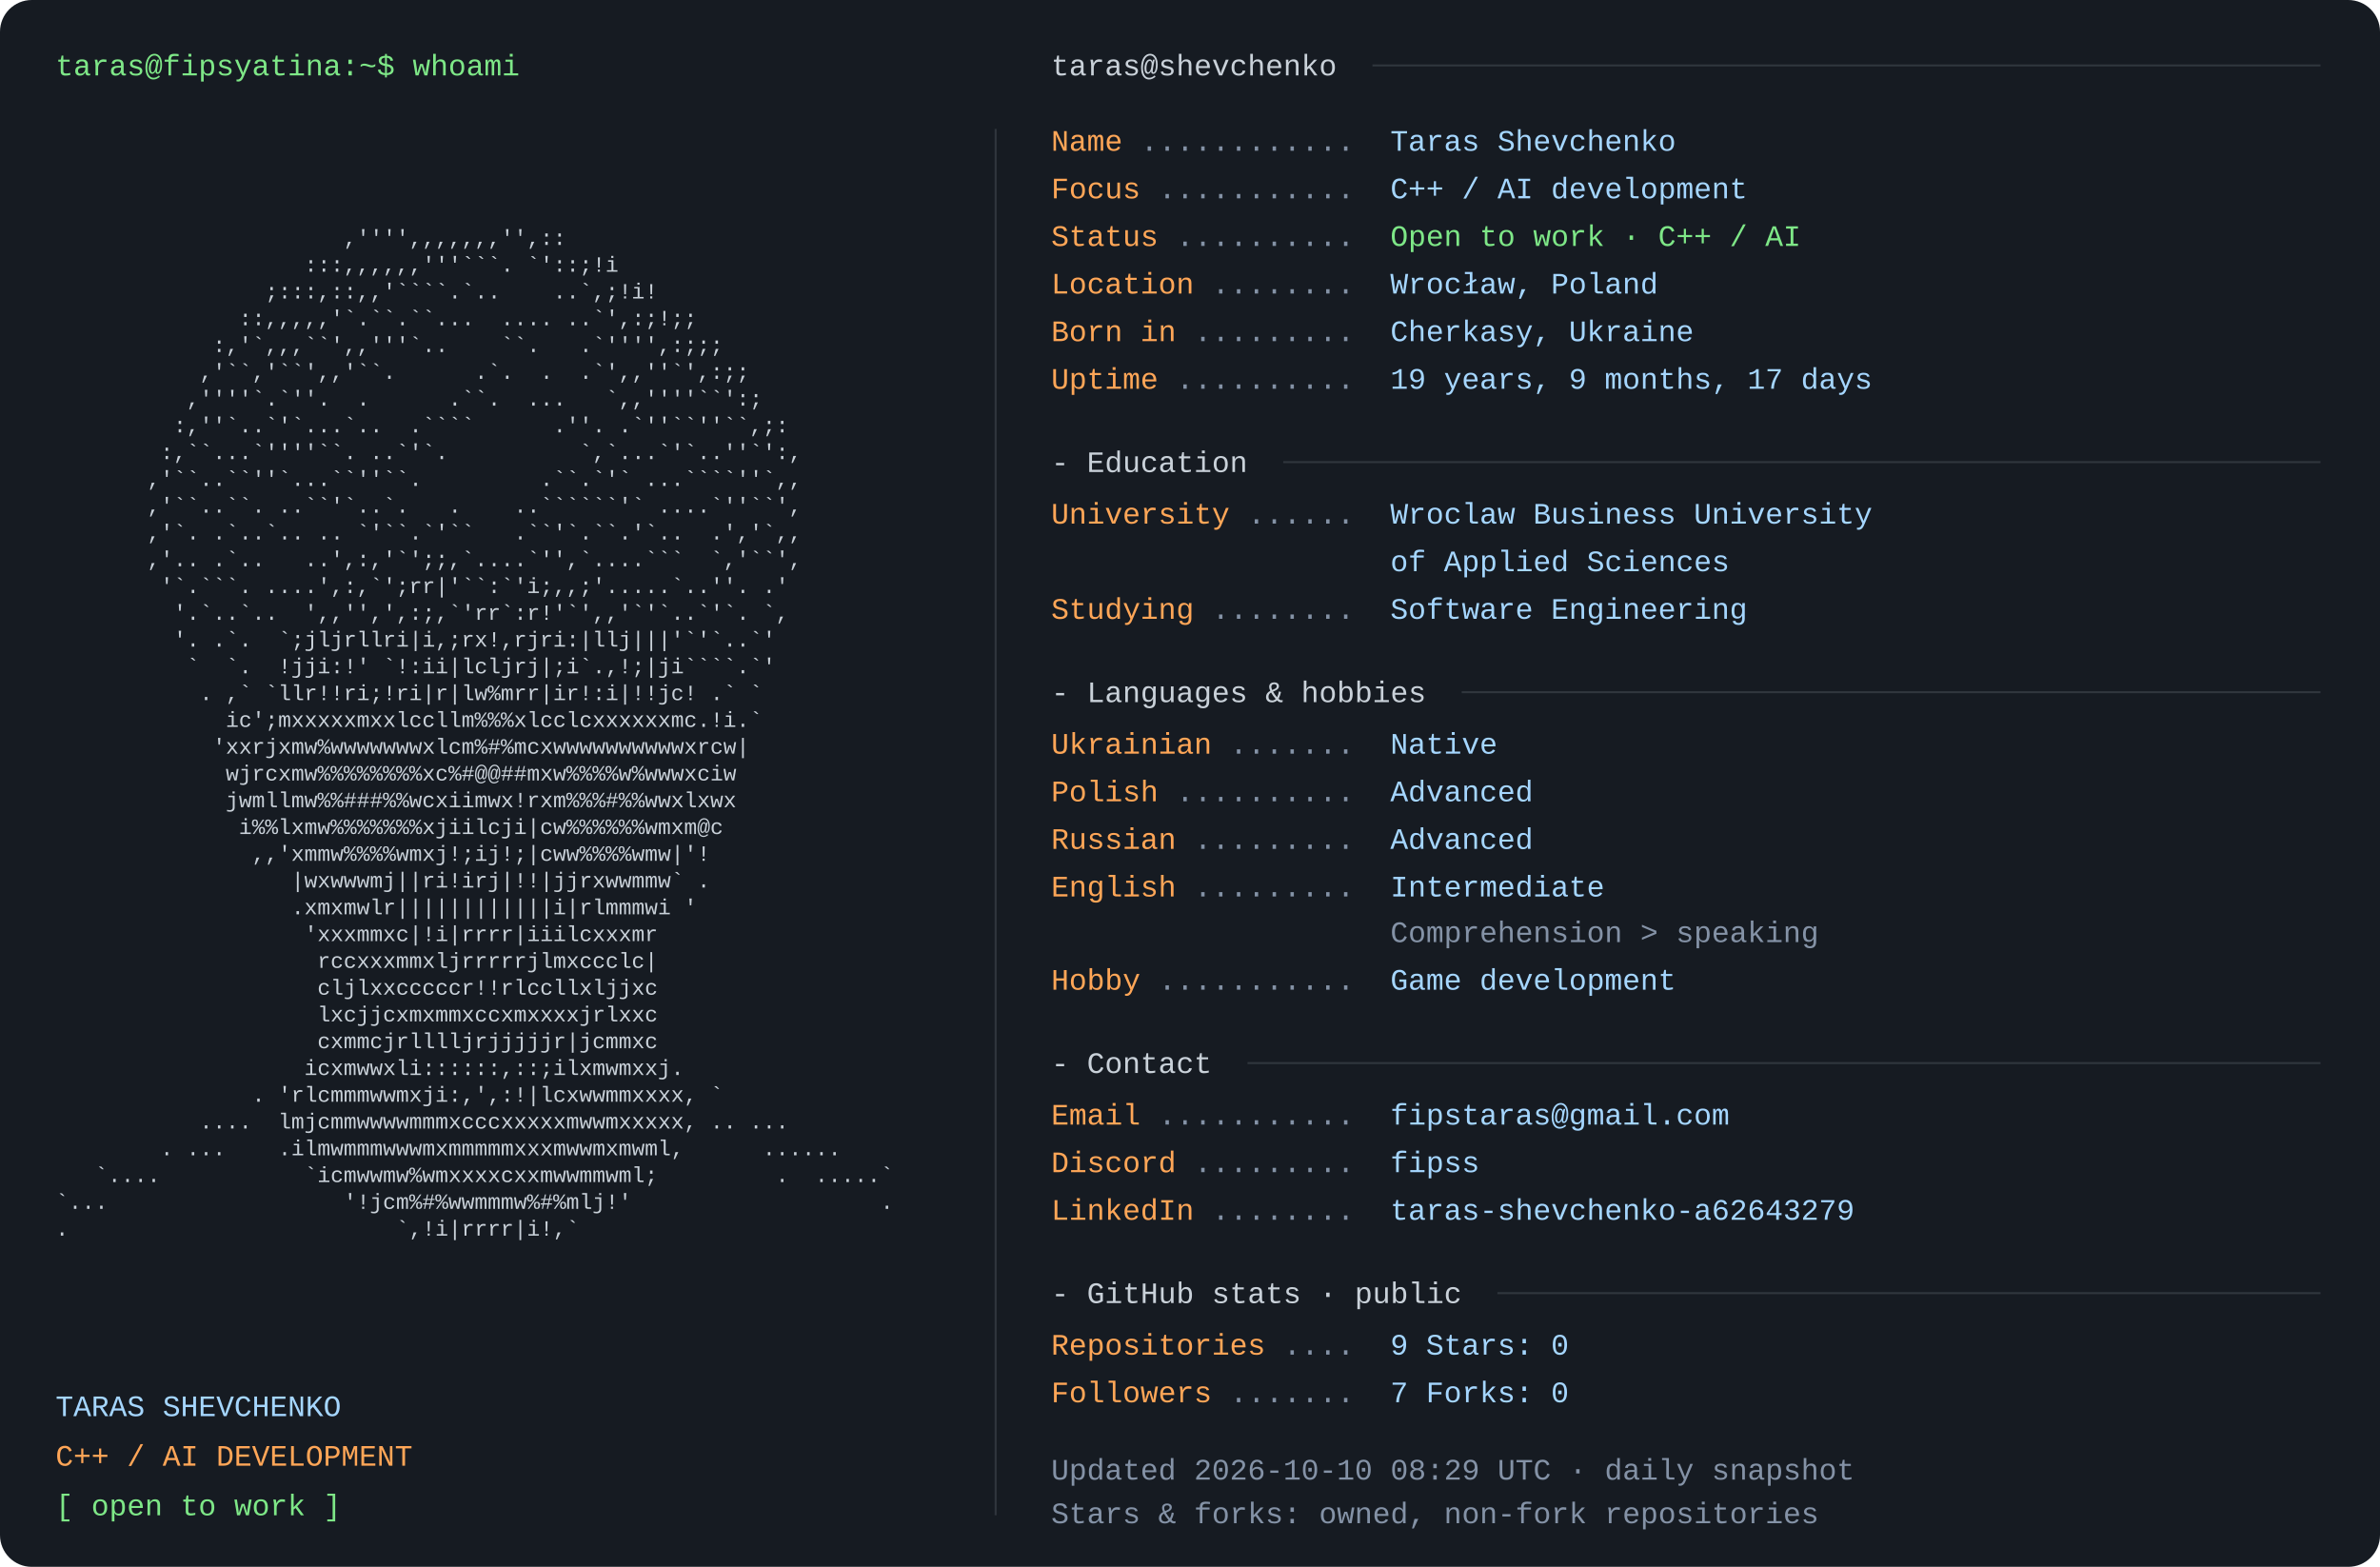
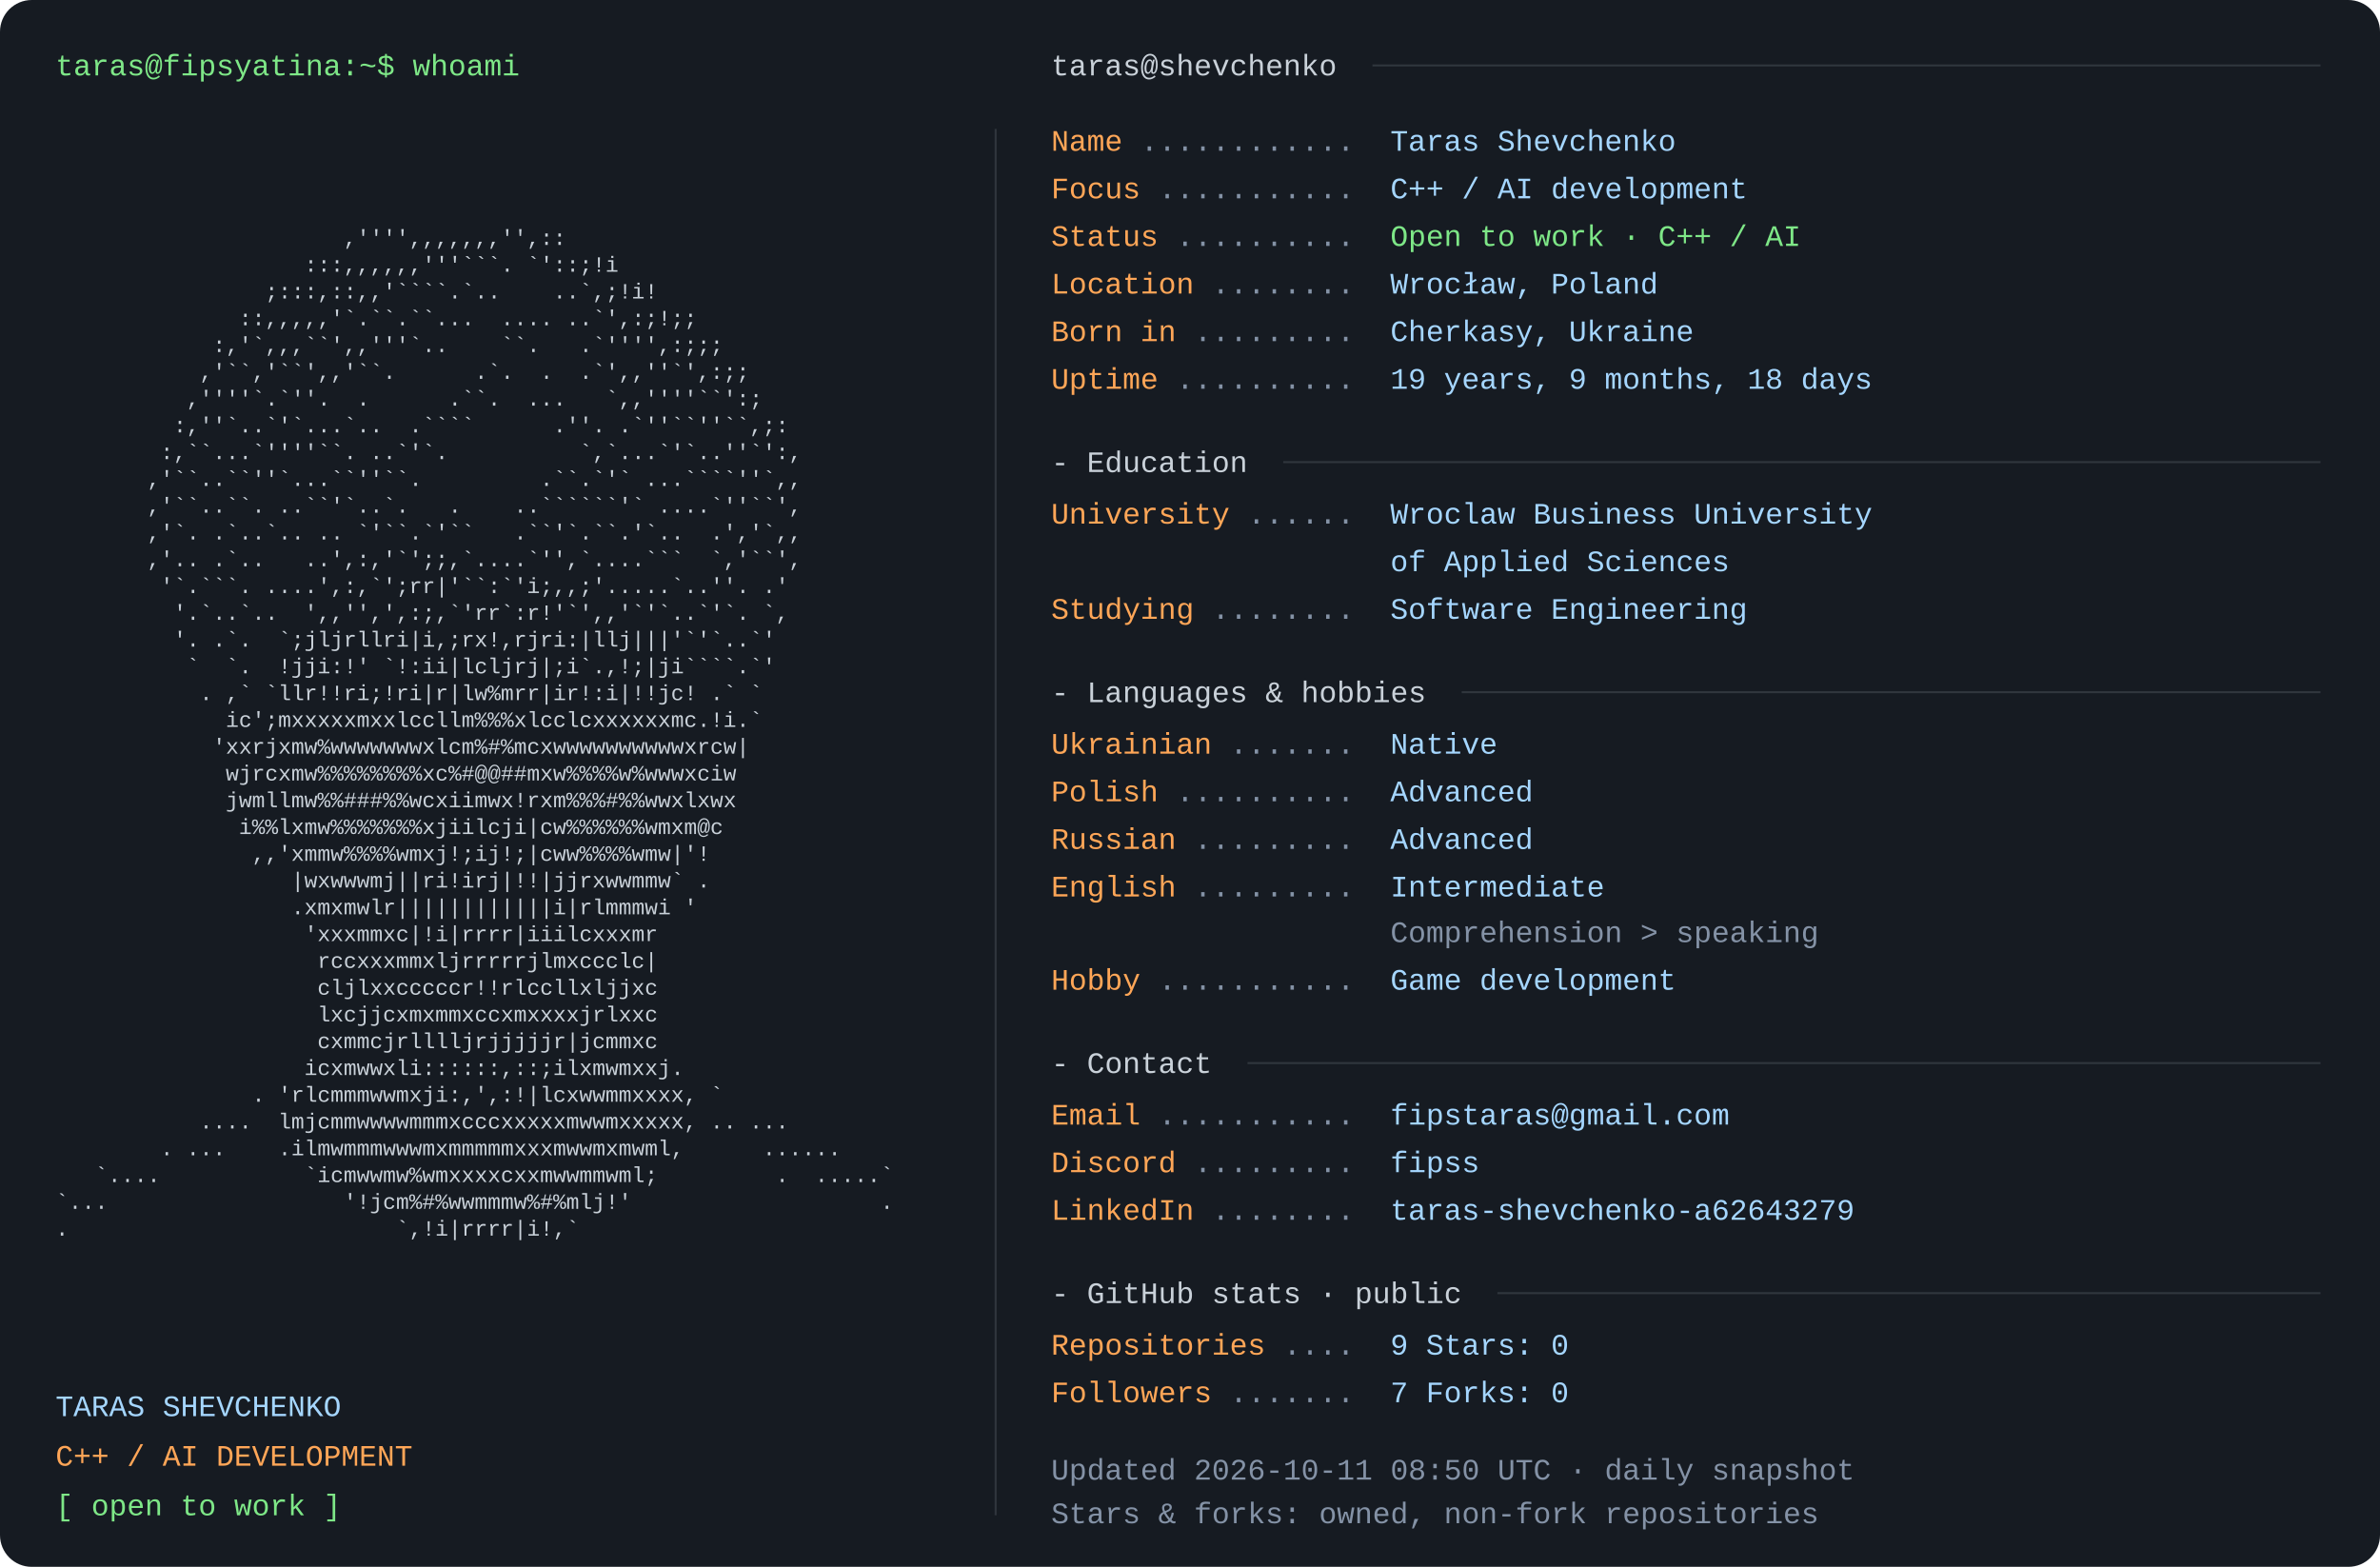
<svg xmlns="http://www.w3.org/2000/svg" width="1200" height="790" viewBox="0 0 1200 790" role="img" aria-labelledby="title desc">
  <rect width="1200" height="790" rx="16" fill="#161b22" />
  <style>text{font-family:Consolas,"Liberation Mono",Menlo,monospace;font-size:15px} .portrait{font-size:11px} text{white-space:pre}</style>
  <text x="28" y="38" fill="#7ee787">taras@fipsyatina:~$ whoami</text>
  <text x="28" y="110.0" fill="#c9d1d9" class="portrait" xml:space="preserve" textLength="460" lengthAdjust="spacingAndGlyphs">                                                                </text>
  <text x="28" y="123.5" fill="#c9d1d9" class="portrait" xml:space="preserve" textLength="460" lengthAdjust="spacingAndGlyphs">                      ,'''',,,,,,,'',::                         </text>
  <text x="28" y="137.0" fill="#c9d1d9" class="portrait" xml:space="preserve" textLength="460" lengthAdjust="spacingAndGlyphs">                   :::,,,,,,'''```. `'::;!i                     </text>
  <text x="28" y="150.5" fill="#c9d1d9" class="portrait" xml:space="preserve" textLength="460" lengthAdjust="spacingAndGlyphs">                ;:::,::,,'````.`..    ..`,;!i!                  </text>
  <text x="28" y="164.0" fill="#c9d1d9" class="portrait" xml:space="preserve" textLength="460" lengthAdjust="spacingAndGlyphs">              ::,,,,,'`.``.``...  .... ..`',:;!;;               </text>
  <text x="28" y="177.5" fill="#c9d1d9" class="portrait" xml:space="preserve" textLength="460" lengthAdjust="spacingAndGlyphs">            :,'`,,,``',,'''`..    ``.   .`'''',:;;;             </text>
  <text x="28" y="191.0" fill="#c9d1d9" class="portrait" xml:space="preserve" textLength="460" lengthAdjust="spacingAndGlyphs">           ,'``,'``',,'``.      .`.  .  .`',,''`',:;;           </text>
  <text x="28" y="204.5" fill="#c9d1d9" class="portrait" xml:space="preserve" textLength="460" lengthAdjust="spacingAndGlyphs">          ,''''`.`''.  .      .``.  ...   `,,''''``':;          </text>
  <text x="28" y="218.0" fill="#c9d1d9" class="portrait" xml:space="preserve" textLength="460" lengthAdjust="spacingAndGlyphs">         :,''`..`'`...`..  .````      .''. .`''``''``,;:        </text>
  <text x="28" y="231.5" fill="#c9d1d9" class="portrait" xml:space="preserve" textLength="460" lengthAdjust="spacingAndGlyphs">        :,``...`''''``. ..`'`.          `,`...`'`..''`':,       </text>
  <text x="28" y="245.0" fill="#c9d1d9" class="portrait" xml:space="preserve" textLength="460" lengthAdjust="spacingAndGlyphs">       ,'``..``''`...``''``.         .``.`'` ...````''`,,       </text>
  <text x="28" y="258.5" fill="#c9d1d9" class="portrait" xml:space="preserve" textLength="460" lengthAdjust="spacingAndGlyphs">       ,'``..``. ..``'`..`.   .    ..``````'` ....`''``',       </text>
  <text x="28" y="272.0" fill="#c9d1d9" class="portrait" xml:space="preserve" textLength="460" lengthAdjust="spacingAndGlyphs">       ,'`. .`..`.. .. `'``.`'``   .``'`.``.'`..  .','`,,       </text>
  <text x="28" y="285.5" fill="#c9d1d9" class="portrait" xml:space="preserve" textLength="460" lengthAdjust="spacingAndGlyphs">       ,'.. .`..   ..',:,'`';;,`....`'',`....```  `,'``',       </text>
  <text x="28" y="299.0" fill="#c9d1d9" class="portrait" xml:space="preserve" textLength="460" lengthAdjust="spacingAndGlyphs">        '`.```. ....',:,`';rr|'``:`'i;,,;'.....`..''. .'        </text>
  <text x="28" y="312.5" fill="#c9d1d9" class="portrait" xml:space="preserve" textLength="460" lengthAdjust="spacingAndGlyphs">         '.`..`..  ',,'',',:;,`'rr`:r!'`',,'`'`..`'`. `,        </text>
  <text x="28" y="326.0" fill="#c9d1d9" class="portrait" xml:space="preserve" textLength="460" lengthAdjust="spacingAndGlyphs">         '. .`.  `;jljrllri|i,;rx!,rjri:|llj|||'`'`..`'         </text>
  <text x="28" y="339.5" fill="#c9d1d9" class="portrait" xml:space="preserve" textLength="460" lengthAdjust="spacingAndGlyphs">          `  `.  !jji:!' `!:ii|lcljrj|;i`.,!;|ji````.`'         </text>
  <text x="28" y="353.0" fill="#c9d1d9" class="portrait" xml:space="preserve" textLength="460" lengthAdjust="spacingAndGlyphs">           . ,` `llr!!ri;!ri|r|lw%mrr|ir!:i|!!jc! .` `          </text>
  <text x="28" y="366.5" fill="#c9d1d9" class="portrait" xml:space="preserve" textLength="460" lengthAdjust="spacingAndGlyphs">             ic';mxxxxxmxxlccllm%%%xlcclcxxxxxxmc.!i.`          </text>
  <text x="28" y="380.0" fill="#c9d1d9" class="portrait" xml:space="preserve" textLength="460" lengthAdjust="spacingAndGlyphs">            'xxrjxmw%wwwwwwwxlcm%#%mcxwwwwwwwwwwxrcw|           </text>
  <text x="28" y="393.5" fill="#c9d1d9" class="portrait" xml:space="preserve" textLength="460" lengthAdjust="spacingAndGlyphs">             wjrcxmw%%%%%%%%xc%#@@##mxw%%%%w%wwwxciw            </text>
  <text x="28" y="407.0" fill="#c9d1d9" class="portrait" xml:space="preserve" textLength="460" lengthAdjust="spacingAndGlyphs">             jwmllmw%%###%%wcxiimwx!rxm%%%#%%wwxlxwx            </text>
  <text x="28" y="420.5" fill="#c9d1d9" class="portrait" xml:space="preserve" textLength="460" lengthAdjust="spacingAndGlyphs">              i%%lxmw%%%%%%%xjiilcji|cw%%%%%%wmxm@c             </text>
  <text x="28" y="434.0" fill="#c9d1d9" class="portrait" xml:space="preserve" textLength="460" lengthAdjust="spacingAndGlyphs">               ,,'xmmw%%%%wmxj!;ij!;|cww%%%%wmw|'!              </text>
  <text x="28" y="447.5" fill="#c9d1d9" class="portrait" xml:space="preserve" textLength="460" lengthAdjust="spacingAndGlyphs">                  |wxwwwmj||ri!irj|!!|jjrxwwmmw` .              </text>
  <text x="28" y="461.0" fill="#c9d1d9" class="portrait" xml:space="preserve" textLength="460" lengthAdjust="spacingAndGlyphs">                  .xmxmwlr||||||||||||i|rlmmmwi '               </text>
  <text x="28" y="474.5" fill="#c9d1d9" class="portrait" xml:space="preserve" textLength="460" lengthAdjust="spacingAndGlyphs">                   'xxxmmxc|!i|rrrr|iiilcxxxmr                  </text>
  <text x="28" y="488.0" fill="#c9d1d9" class="portrait" xml:space="preserve" textLength="460" lengthAdjust="spacingAndGlyphs">                    rccxxxmmxljrrrrrjlmxccclc|                  </text>
  <text x="28" y="501.5" fill="#c9d1d9" class="portrait" xml:space="preserve" textLength="460" lengthAdjust="spacingAndGlyphs">                    cljlxxcccccr!!rlccllxljjxc                  </text>
  <text x="28" y="515.0" fill="#c9d1d9" class="portrait" xml:space="preserve" textLength="460" lengthAdjust="spacingAndGlyphs">                    lxcjjcxmxmmxccxmxxxxjrlxxc                  </text>
  <text x="28" y="528.5" fill="#c9d1d9" class="portrait" xml:space="preserve" textLength="460" lengthAdjust="spacingAndGlyphs">                    cxmmcjrlllljrjjjjjr|jcmmxc                  </text>
  <text x="28" y="542.0" fill="#c9d1d9" class="portrait" xml:space="preserve" textLength="460" lengthAdjust="spacingAndGlyphs">                   icxmwwxli::::::,::;ilxmwmxxj.                </text>
  <text x="28" y="555.5" fill="#c9d1d9" class="portrait" xml:space="preserve" textLength="460" lengthAdjust="spacingAndGlyphs">               . 'rlcmmmwwmxji:,',:!|lcxwwmmxxxx, `             </text>
  <text x="28" y="569.0" fill="#c9d1d9" class="portrait" xml:space="preserve" textLength="460" lengthAdjust="spacingAndGlyphs">           ....  lmjcmmwwwwmmmxcccxxxxxmwwmxxxxx, .. ...        </text>
  <text x="28" y="582.5" fill="#c9d1d9" class="portrait" xml:space="preserve" textLength="460" lengthAdjust="spacingAndGlyphs">        . ...    .ilmwmmmwwwmxmmmmmxxxmwwmxmwml,      ......    </text>
  <text x="28" y="596.0" fill="#c9d1d9" class="portrait" xml:space="preserve" textLength="460" lengthAdjust="spacingAndGlyphs">   `....           `icmwwmw%wmxxxxcxxmwwmmwml;         .  .....`</text>
  <text x="28" y="609.5" fill="#c9d1d9" class="portrait" xml:space="preserve" textLength="460" lengthAdjust="spacingAndGlyphs">`...                  '!jcm%#%wwmmmw%#%mlj!'                   .</text>
  <text x="28" y="623.0" fill="#c9d1d9" class="portrait" xml:space="preserve" textLength="460" lengthAdjust="spacingAndGlyphs">.                         `,!i|rrrr|i!,`                        </text>
  <text x="28" y="636.5" fill="#c9d1d9" class="portrait" xml:space="preserve" textLength="460" lengthAdjust="spacingAndGlyphs">                                                                </text>
  <text x="28" y="714" fill="#a5d6ff">TARAS SHEVCHENKO</text>
  <text x="28" y="739" fill="#ffa657">C++ / AI DEVELOPMENT</text>
  <text x="28" y="764" fill="#7ee787">[ open to work ]</text>
  <path d="M502 65 V764" stroke="#30363d" />
  <text x="530" y="38" fill="#c9d1d9">taras@shevchenko</text>
  <path d="M692 33 H1170" stroke="#30363d" />
  <text x="530" y="76" fill="#ffa657">Name</text>
  <text x="575" y="76" fill="#8492a6"> ............ </text>
  <text x="701" y="76" fill="#a5d6ff">Taras Shevchenko</text>
  <text x="530" y="100" fill="#ffa657">Focus</text>
  <text x="584" y="100" fill="#8492a6"> ........... </text>
  <text x="701" y="100" fill="#a5d6ff">C++ / AI development</text>
  <text x="530" y="124" fill="#ffa657">Status</text>
  <text x="593" y="124" fill="#8492a6"> .......... </text>
  <text x="701" y="124" fill="#7ee787">Open to work · C++ / AI</text>
  <text x="530" y="148" fill="#ffa657">Location</text>
  <text x="611" y="148" fill="#8492a6"> ........ </text>
  <text x="701" y="148" fill="#a5d6ff">Wrocław, Poland</text>
  <text x="530" y="172" fill="#ffa657">Born in</text>
  <text x="602" y="172" fill="#8492a6"> ......... </text>
  <text x="701" y="172" fill="#a5d6ff">Cherkasy, Ukraine</text>
  <text x="530" y="196" fill="#ffa657">Uptime</text>
  <text x="593" y="196" fill="#8492a6"> .......... </text>
-   <text x="701" y="196" fill="#a5d6ff">19 years, 9 months, 17 days</text>
+   <text x="701" y="196" fill="#a5d6ff">19 years, 9 months, 18 days</text>
  <text x="530" y="238" fill="#c9d1d9">- Education</text>
  <path d="M647 233 H1170" stroke="#30363d" />
  <text x="530" y="264" fill="#ffa657">University</text>
  <text x="629" y="264" fill="#8492a6"> ...... </text>
  <text x="701" y="264" fill="#a5d6ff">Wroclaw Business University</text>
  <text x="701" y="288" fill="#a5d6ff">of Applied Sciences</text>
  <text x="530" y="312" fill="#ffa657">Studying</text>
  <text x="611" y="312" fill="#8492a6"> ........ </text>
  <text x="701" y="312" fill="#a5d6ff">Software Engineering</text>
  <text x="530" y="354" fill="#c9d1d9">- Languages &amp; hobbies</text>
  <path d="M737 349 H1170" stroke="#30363d" />
  <text x="530" y="380" fill="#ffa657">Ukrainian</text>
  <text x="620" y="380" fill="#8492a6"> ....... </text>
  <text x="701" y="380" fill="#a5d6ff">Native</text>
  <text x="530" y="404" fill="#ffa657">Polish</text>
  <text x="593" y="404" fill="#8492a6"> .......... </text>
  <text x="701" y="404" fill="#a5d6ff">Advanced</text>
  <text x="530" y="428" fill="#ffa657">Russian</text>
  <text x="602" y="428" fill="#8492a6"> ......... </text>
  <text x="701" y="428" fill="#a5d6ff">Advanced</text>
  <text x="530" y="452" fill="#ffa657">English</text>
  <text x="602" y="452" fill="#8492a6"> ......... </text>
  <text x="701" y="452" fill="#a5d6ff">Intermediate</text>
  <text x="701" y="475" fill="#8492a6">Comprehension &gt; speaking</text>
  <text x="530" y="499" fill="#ffa657">Hobby</text>
  <text x="584" y="499" fill="#8492a6"> ........... </text>
  <text x="701" y="499" fill="#a5d6ff">Game development</text>
  <text x="530" y="541" fill="#c9d1d9">- Contact</text>
  <path d="M629 536 H1170" stroke="#30363d" />
  <text x="530" y="567" fill="#ffa657">Email</text>
  <text x="584" y="567" fill="#8492a6"> ........... </text>
  <text x="701" y="567" fill="#a5d6ff">fipstaras@gmail.com</text>
  <text x="530" y="591" fill="#ffa657">Discord</text>
  <text x="602" y="591" fill="#8492a6"> ......... </text>
  <text x="701" y="591" fill="#a5d6ff">fipss</text>
  <text x="530" y="615" fill="#ffa657">LinkedIn</text>
  <text x="611" y="615" fill="#8492a6"> ........ </text>
  <text x="701" y="615" fill="#a5d6ff">taras-shevchenko-a62643279</text>
  <text x="530" y="657" fill="#c9d1d9">- GitHub stats · public</text>
  <path d="M755 652 H1170" stroke="#30363d" />
  <text x="530" y="683" fill="#ffa657">Repositories</text>
  <text x="647" y="683" fill="#8492a6"> .... </text>
  <text x="701" y="683" fill="#a5d6ff">9       Stars: 0</text>
  <text x="530" y="707" fill="#ffa657">Followers</text>
  <text x="620" y="707" fill="#8492a6"> ....... </text>
  <text x="701" y="707" fill="#a5d6ff">7       Forks: 0</text>
-   <text x="530" y="746" fill="#8492a6">Updated 2026-10-10 08:29 UTC · daily snapshot</text>
+   <text x="530" y="746" fill="#8492a6">Updated 2026-10-11 08:50 UTC · daily snapshot</text>
  <text x="530" y="768" fill="#8492a6">Stars &amp; forks: owned, non-fork repositories</text>
</svg>
